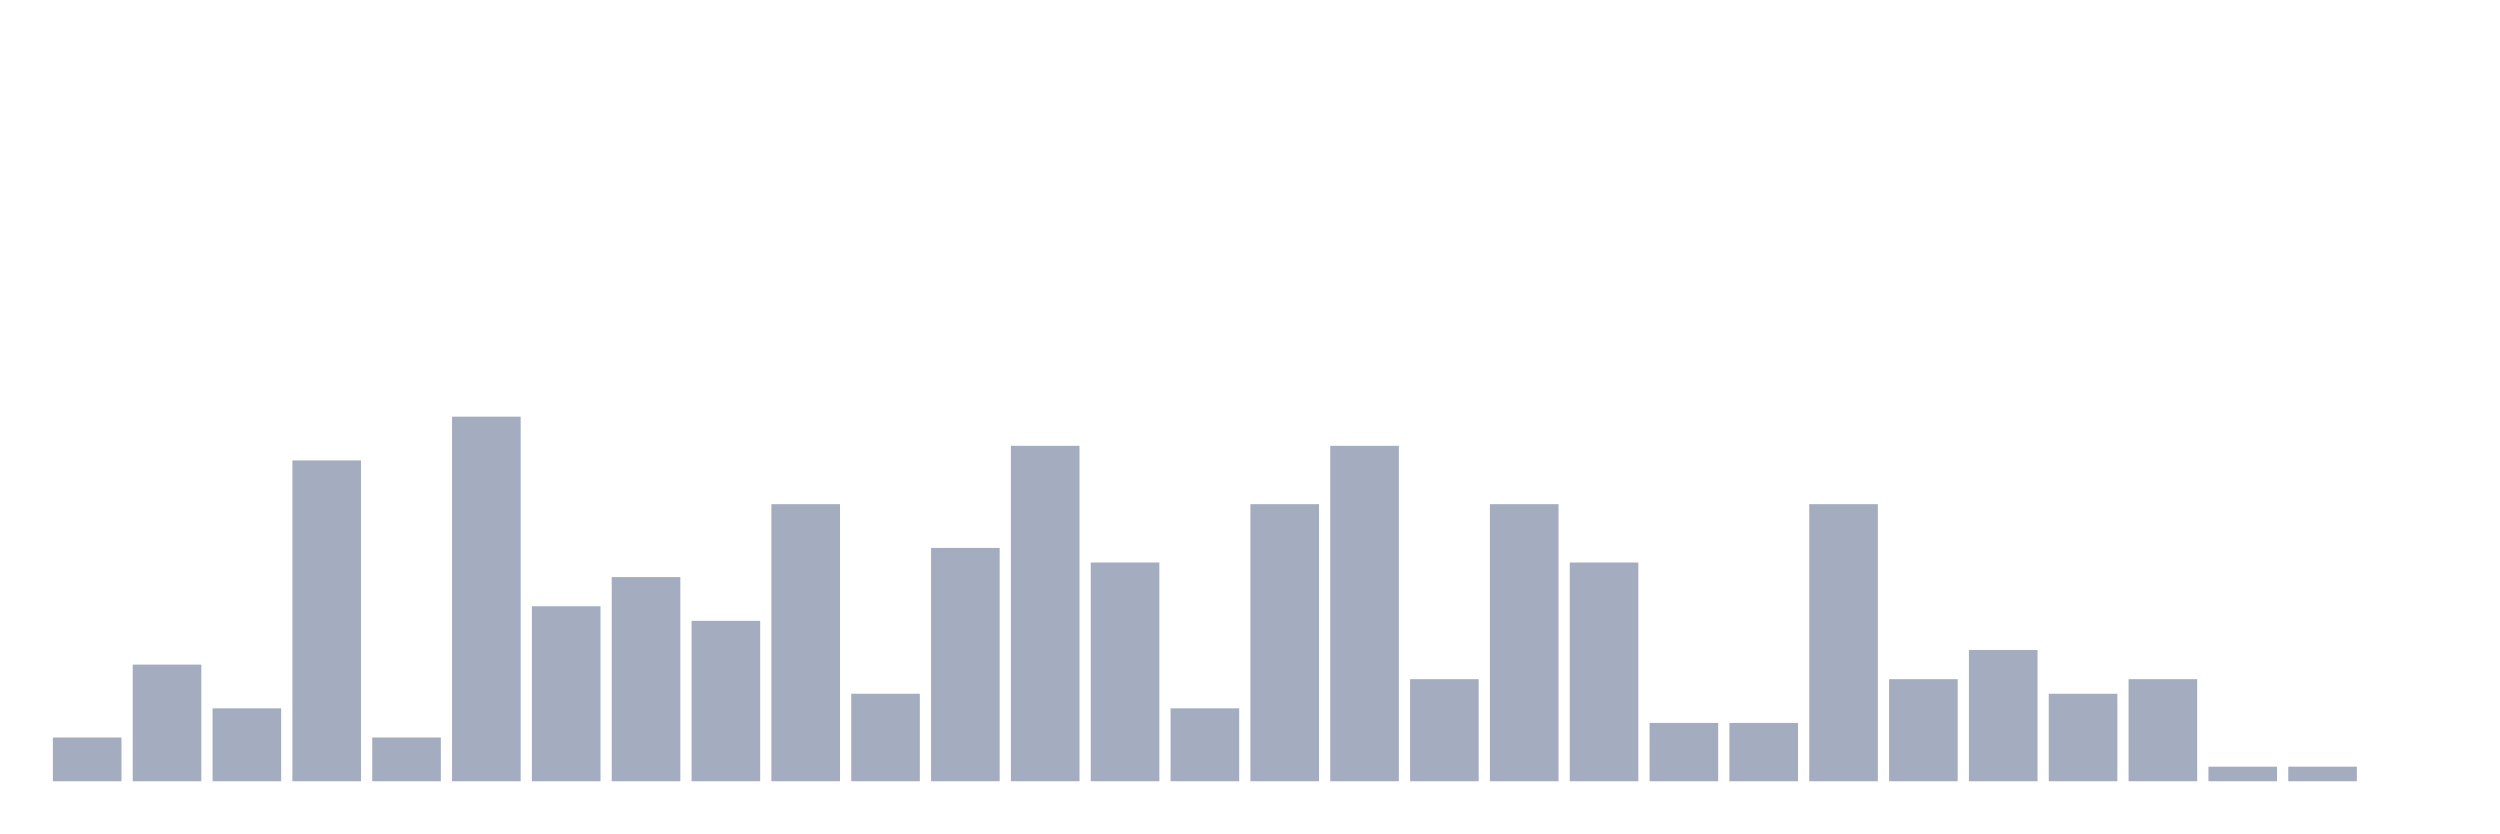
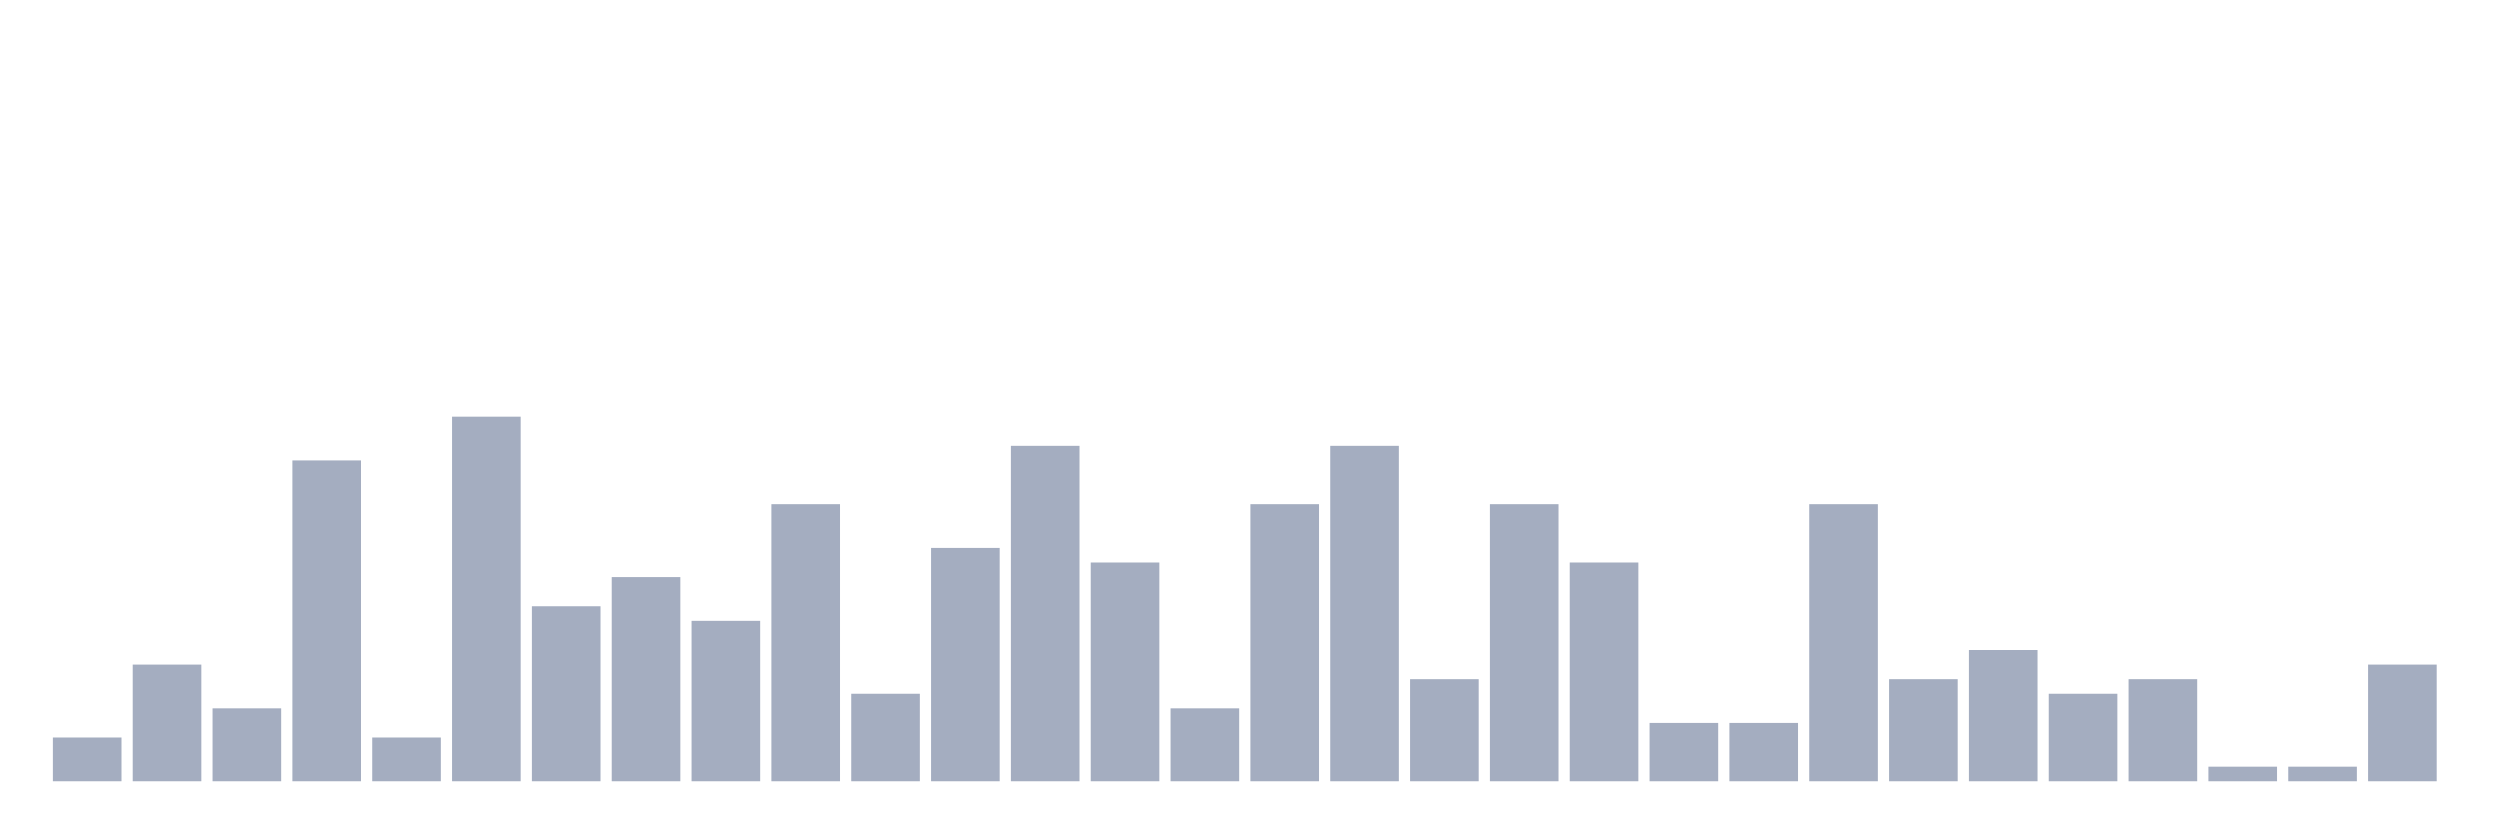
<svg xmlns="http://www.w3.org/2000/svg" viewBox="0 0 480 160">
  <g transform="translate(10,10)">
    <rect class="bar" x="0.153" width="13.175" y="131.6" height="8.4" fill="rgb(164,173,192)" />
    <rect class="bar" x="15.482" width="13.175" y="117.6" height="22.4" fill="rgb(164,173,192)" />
    <rect class="bar" x="30.81" width="13.175" y="126" height="14" fill="rgb(164,173,192)" />
    <rect class="bar" x="46.138" width="13.175" y="78.4" height="61.6" fill="rgb(164,173,192)" />
    <rect class="bar" x="61.466" width="13.175" y="131.6" height="8.4" fill="rgb(164,173,192)" />
    <rect class="bar" x="76.794" width="13.175" y="70" height="70" fill="rgb(164,173,192)" />
    <rect class="bar" x="92.123" width="13.175" y="106.4" height="33.6" fill="rgb(164,173,192)" />
    <rect class="bar" x="107.451" width="13.175" y="100.8" height="39.2" fill="rgb(164,173,192)" />
    <rect class="bar" x="122.779" width="13.175" y="109.2" height="30.8" fill="rgb(164,173,192)" />
    <rect class="bar" x="138.107" width="13.175" y="86.8" height="53.2" fill="rgb(164,173,192)" />
    <rect class="bar" x="153.436" width="13.175" y="123.2" height="16.8" fill="rgb(164,173,192)" />
    <rect class="bar" x="168.764" width="13.175" y="95.2" height="44.8" fill="rgb(164,173,192)" />
    <rect class="bar" x="184.092" width="13.175" y="75.6" height="64.4" fill="rgb(164,173,192)" />
    <rect class="bar" x="199.42" width="13.175" y="98" height="42" fill="rgb(164,173,192)" />
    <rect class="bar" x="214.748" width="13.175" y="126" height="14" fill="rgb(164,173,192)" />
    <rect class="bar" x="230.077" width="13.175" y="86.8" height="53.2" fill="rgb(164,173,192)" />
    <rect class="bar" x="245.405" width="13.175" y="75.6" height="64.4" fill="rgb(164,173,192)" />
    <rect class="bar" x="260.733" width="13.175" y="120.4" height="19.6" fill="rgb(164,173,192)" />
    <rect class="bar" x="276.061" width="13.175" y="86.8" height="53.2" fill="rgb(164,173,192)" />
    <rect class="bar" x="291.39" width="13.175" y="98" height="42" fill="rgb(164,173,192)" />
    <rect class="bar" x="306.718" width="13.175" y="128.8" height="11.2" fill="rgb(164,173,192)" />
    <rect class="bar" x="322.046" width="13.175" y="128.8" height="11.2" fill="rgb(164,173,192)" />
    <rect class="bar" x="337.374" width="13.175" y="86.8" height="53.2" fill="rgb(164,173,192)" />
    <rect class="bar" x="352.702" width="13.175" y="120.4" height="19.6" fill="rgb(164,173,192)" />
    <rect class="bar" x="368.031" width="13.175" y="114.8" height="25.2" fill="rgb(164,173,192)" />
    <rect class="bar" x="383.359" width="13.175" y="123.2" height="16.8" fill="rgb(164,173,192)" />
    <rect class="bar" x="398.687" width="13.175" y="120.4" height="19.6" fill="rgb(164,173,192)" />
    <rect class="bar" x="414.015" width="13.175" y="137.2" height="2.8" fill="rgb(164,173,192)" />
    <rect class="bar" x="429.344" width="13.175" y="137.2" height="2.8" fill="rgb(164,173,192)" />
-     <rect class="bar" x="444.672" width="13.175" y="140" height="0" fill="rgb(164,173,192)" />
+     <rect class="bar" x="444.672" width="13.175" y="117.6" height="22.4" fill="rgb(164,173,192)" />
  </g>
</svg>
